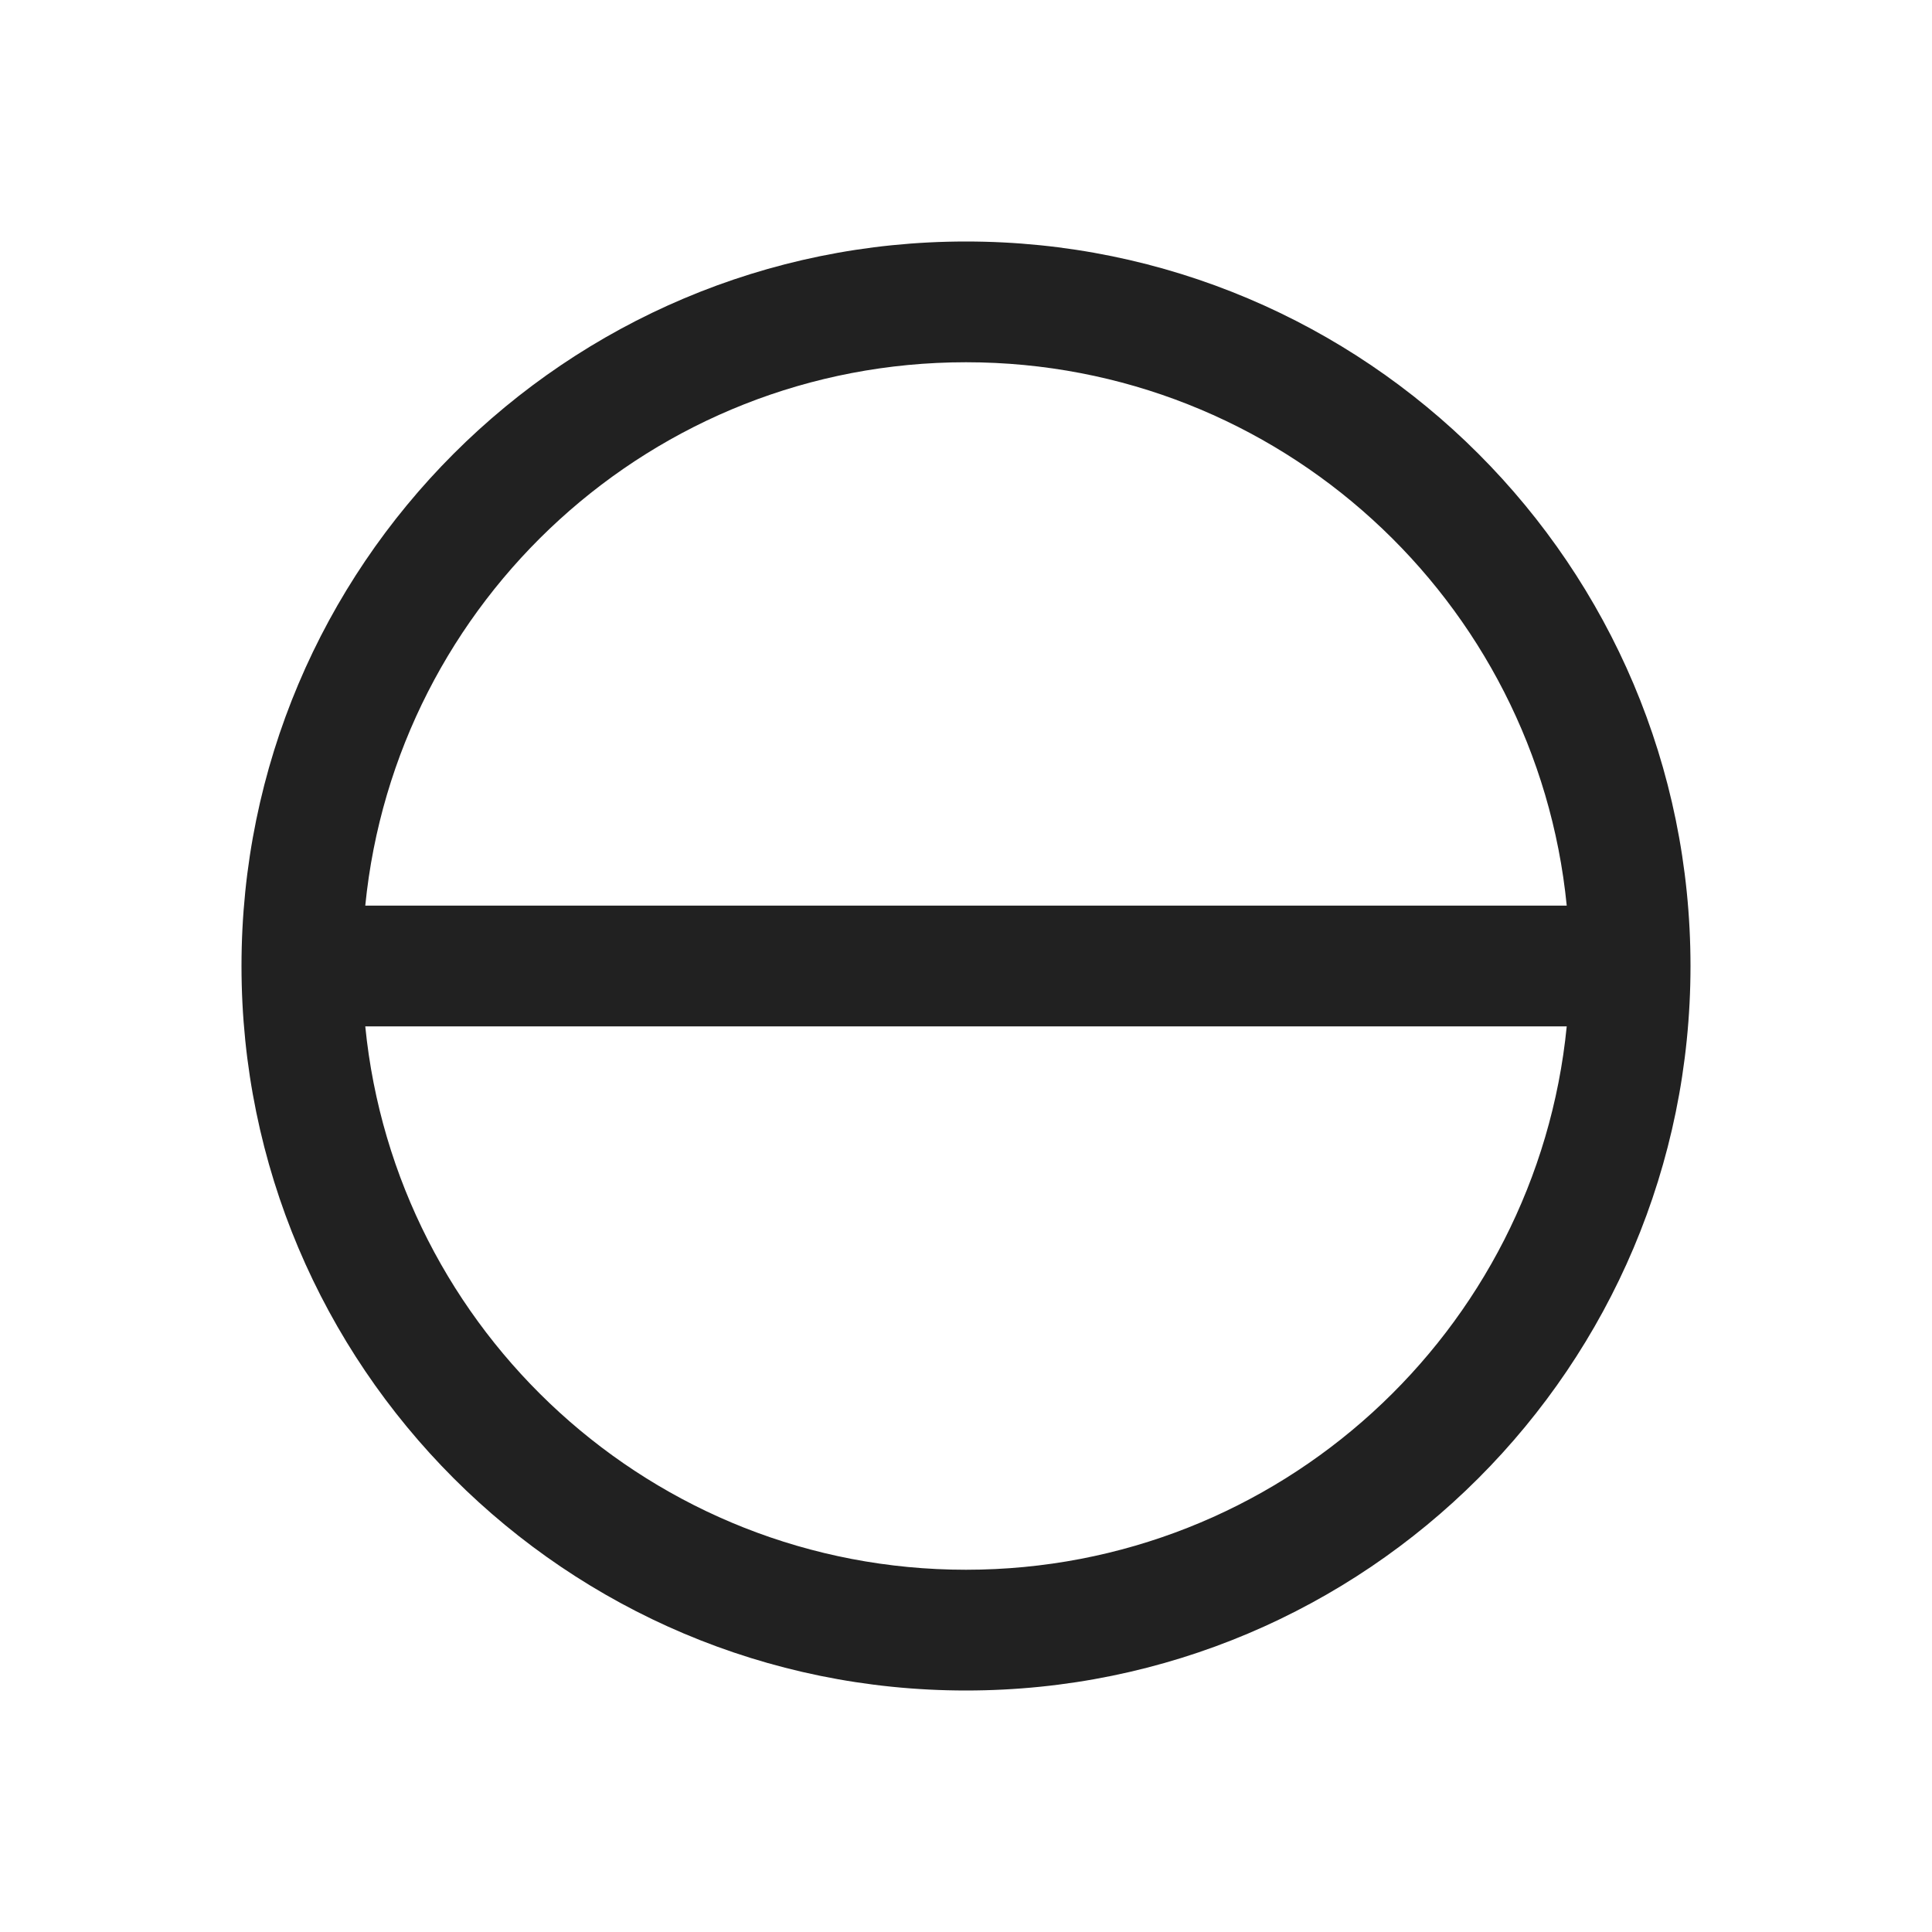
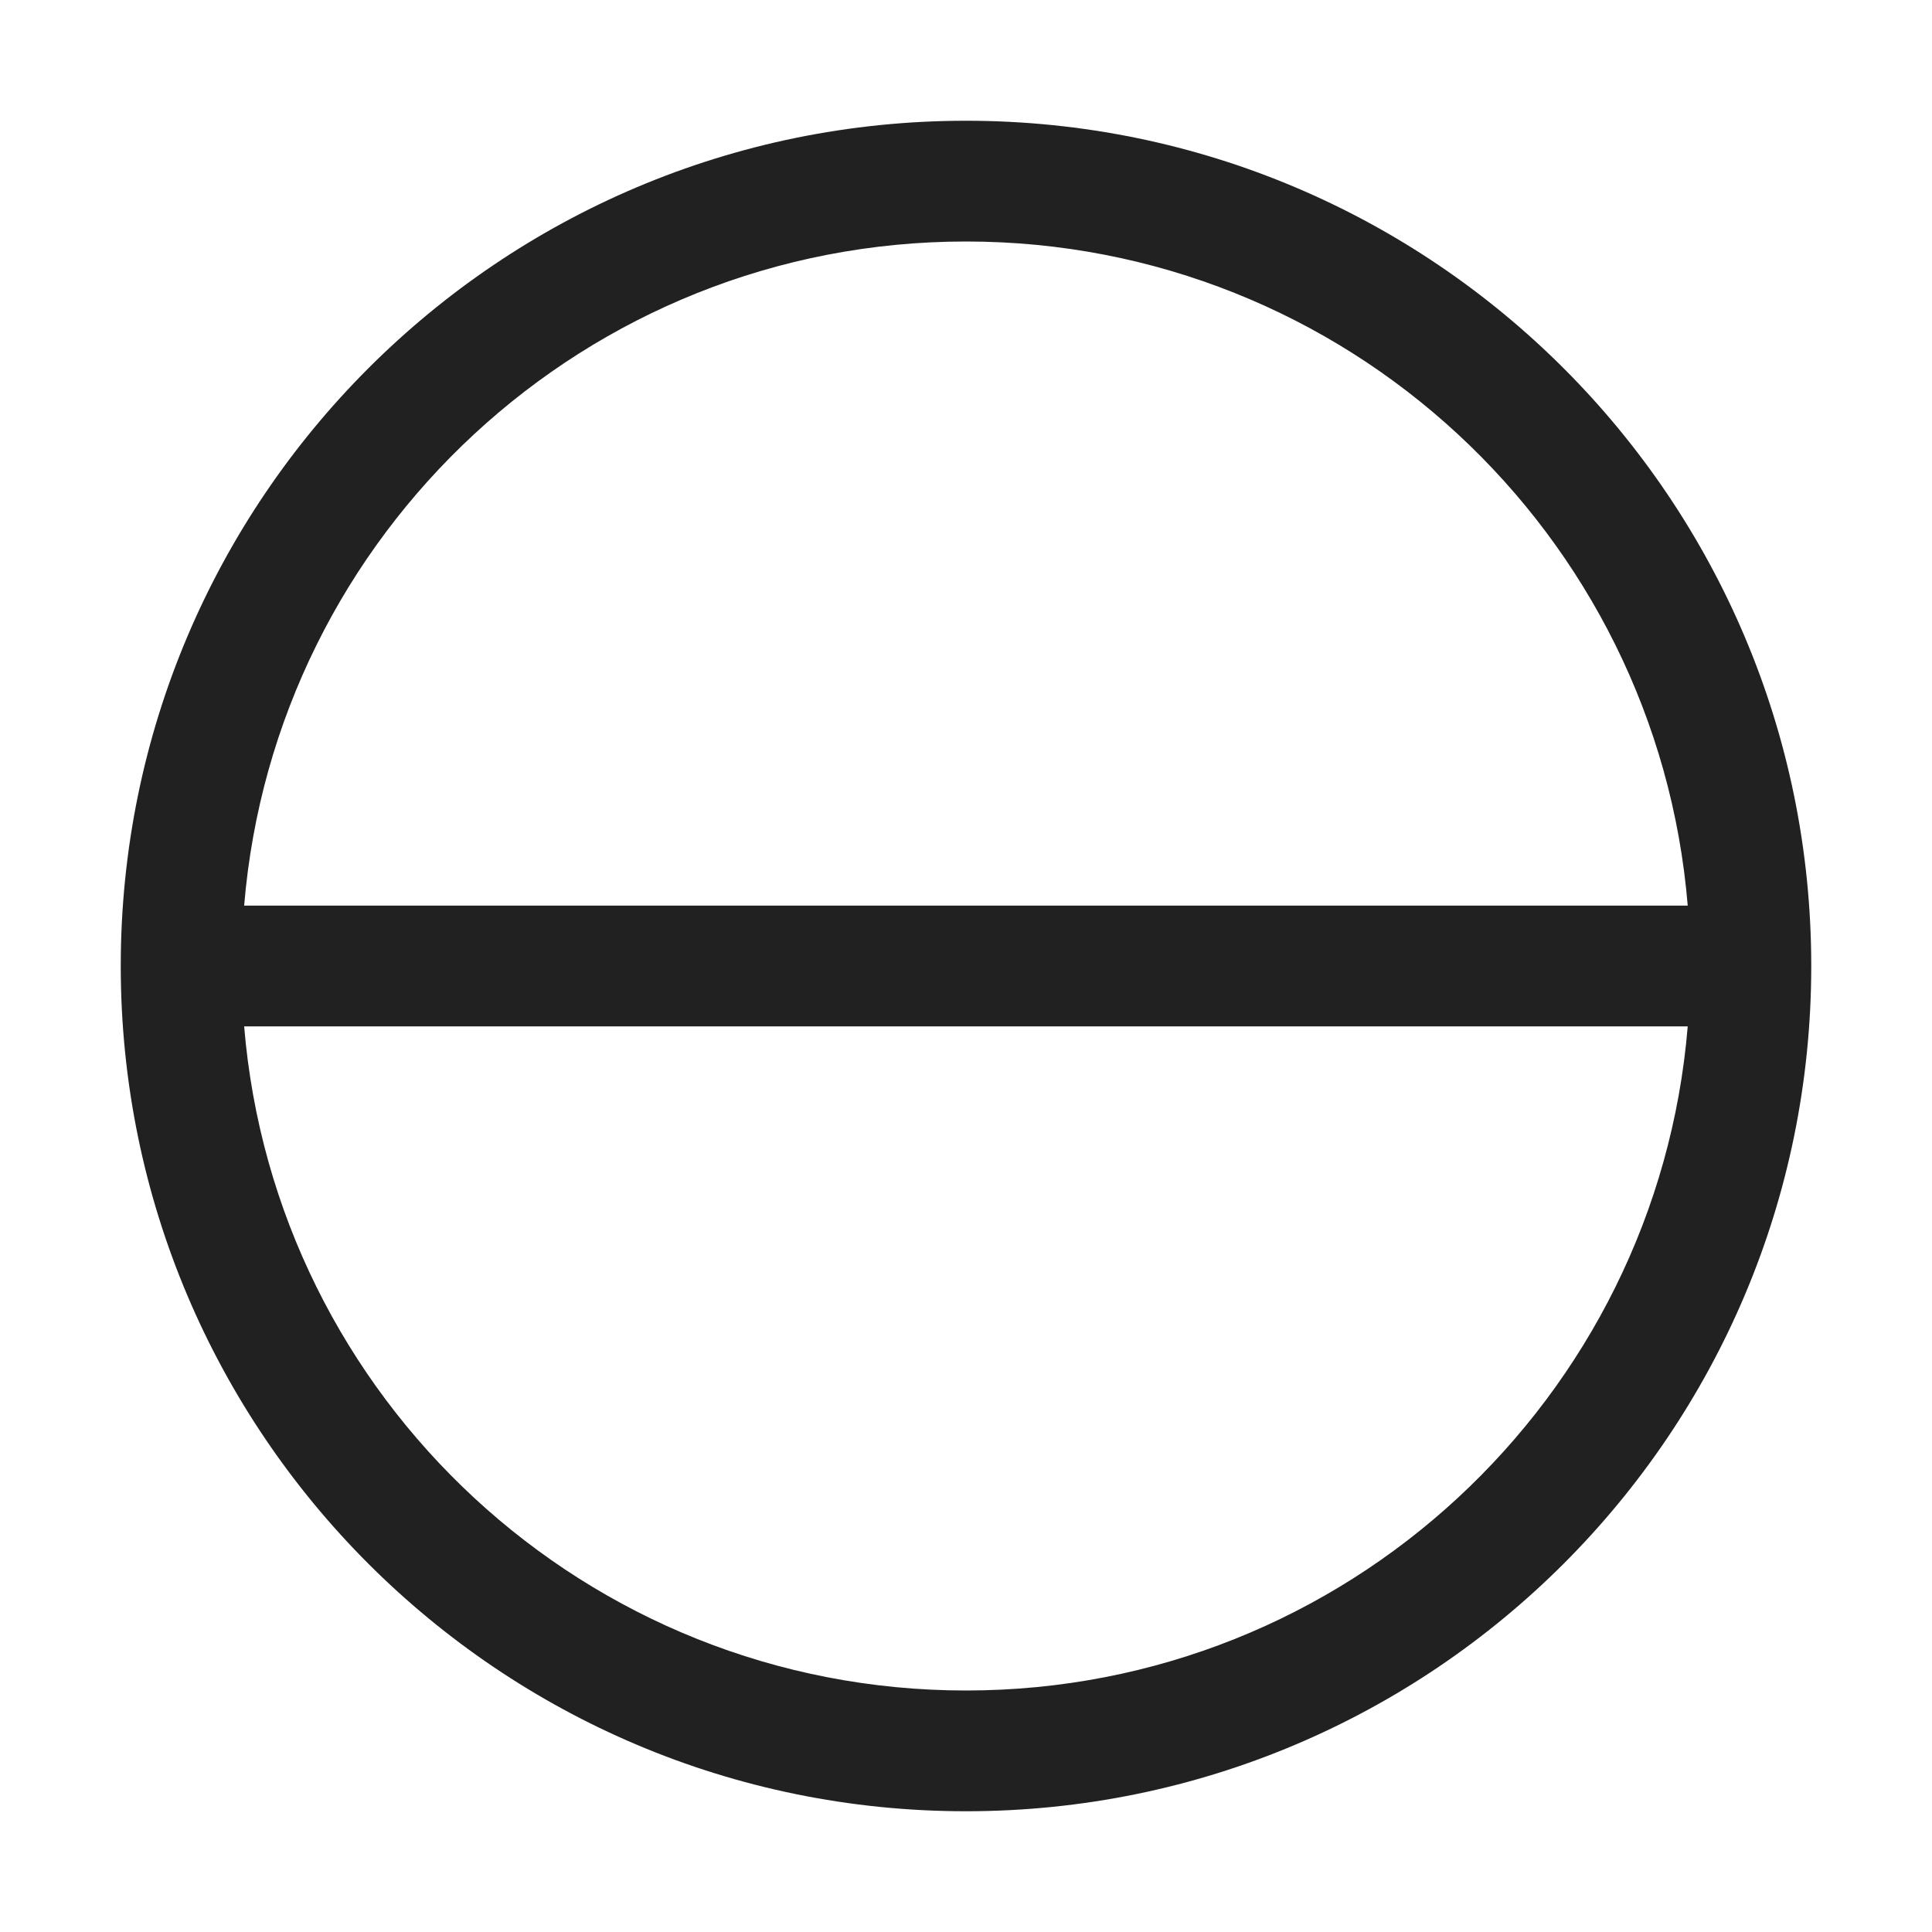
<svg xmlns="http://www.w3.org/2000/svg" width="16" height="16" viewBox="0 0 16 16" fill="none">
-   <path d="M14 8C14 11.314 11.314 14 8 14C4.686 14 2 11.314 2 8C2 4.686 4.686 2 8 2C11.314 2 14 4.686 14 8ZM12.975 8.5H3.025C3.276 11.027 5.407 13 8 13C10.593 13 12.725 11.027 12.975 8.5ZM12.975 7.5C12.725 4.973 10.593 3 8 3C5.407 3 3.276 4.973 3.025 7.5H12.975Z" fill="#212121" />
+   <path d="M8 1C11.866 1 15 4.134 15 8C15 11.866 11.866 15 8 15C4.134 15 1 11.866 1 8C1 4.134 4.134 1 8 1ZM2.022 8.5C2.277 11.58 4.855 14 8 14C11.145 14 13.723 11.58 13.977 8.5H2.022ZM8 2C4.855 2 2.277 4.42 2.022 7.5H13.977C13.723 4.42 11.145 2 8 2Z" fill="#212121" />
</svg>
